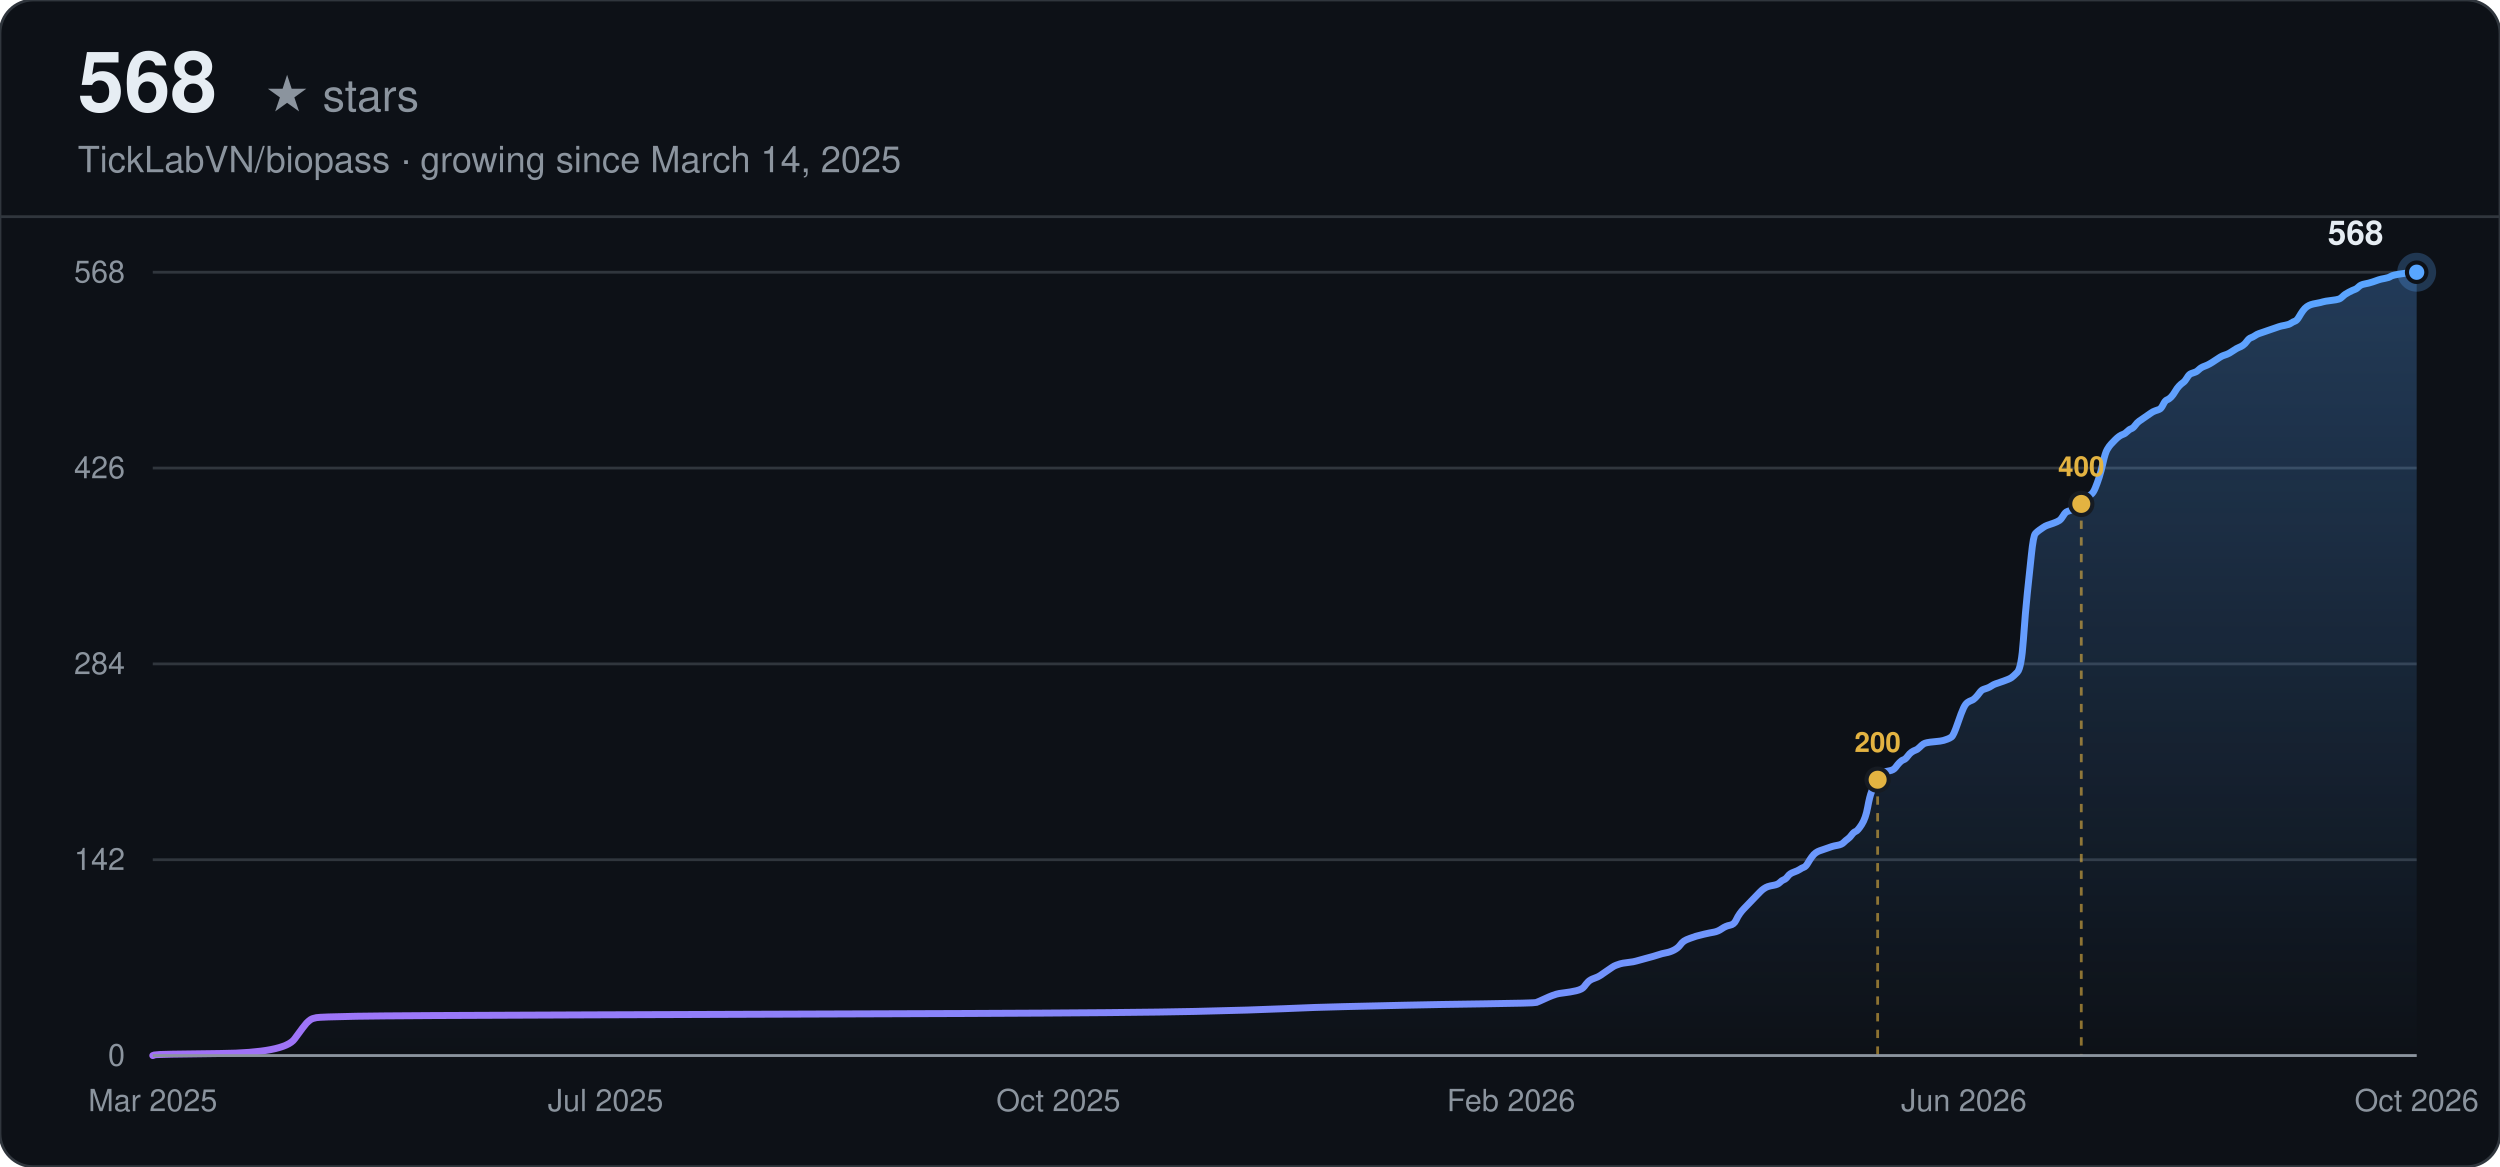
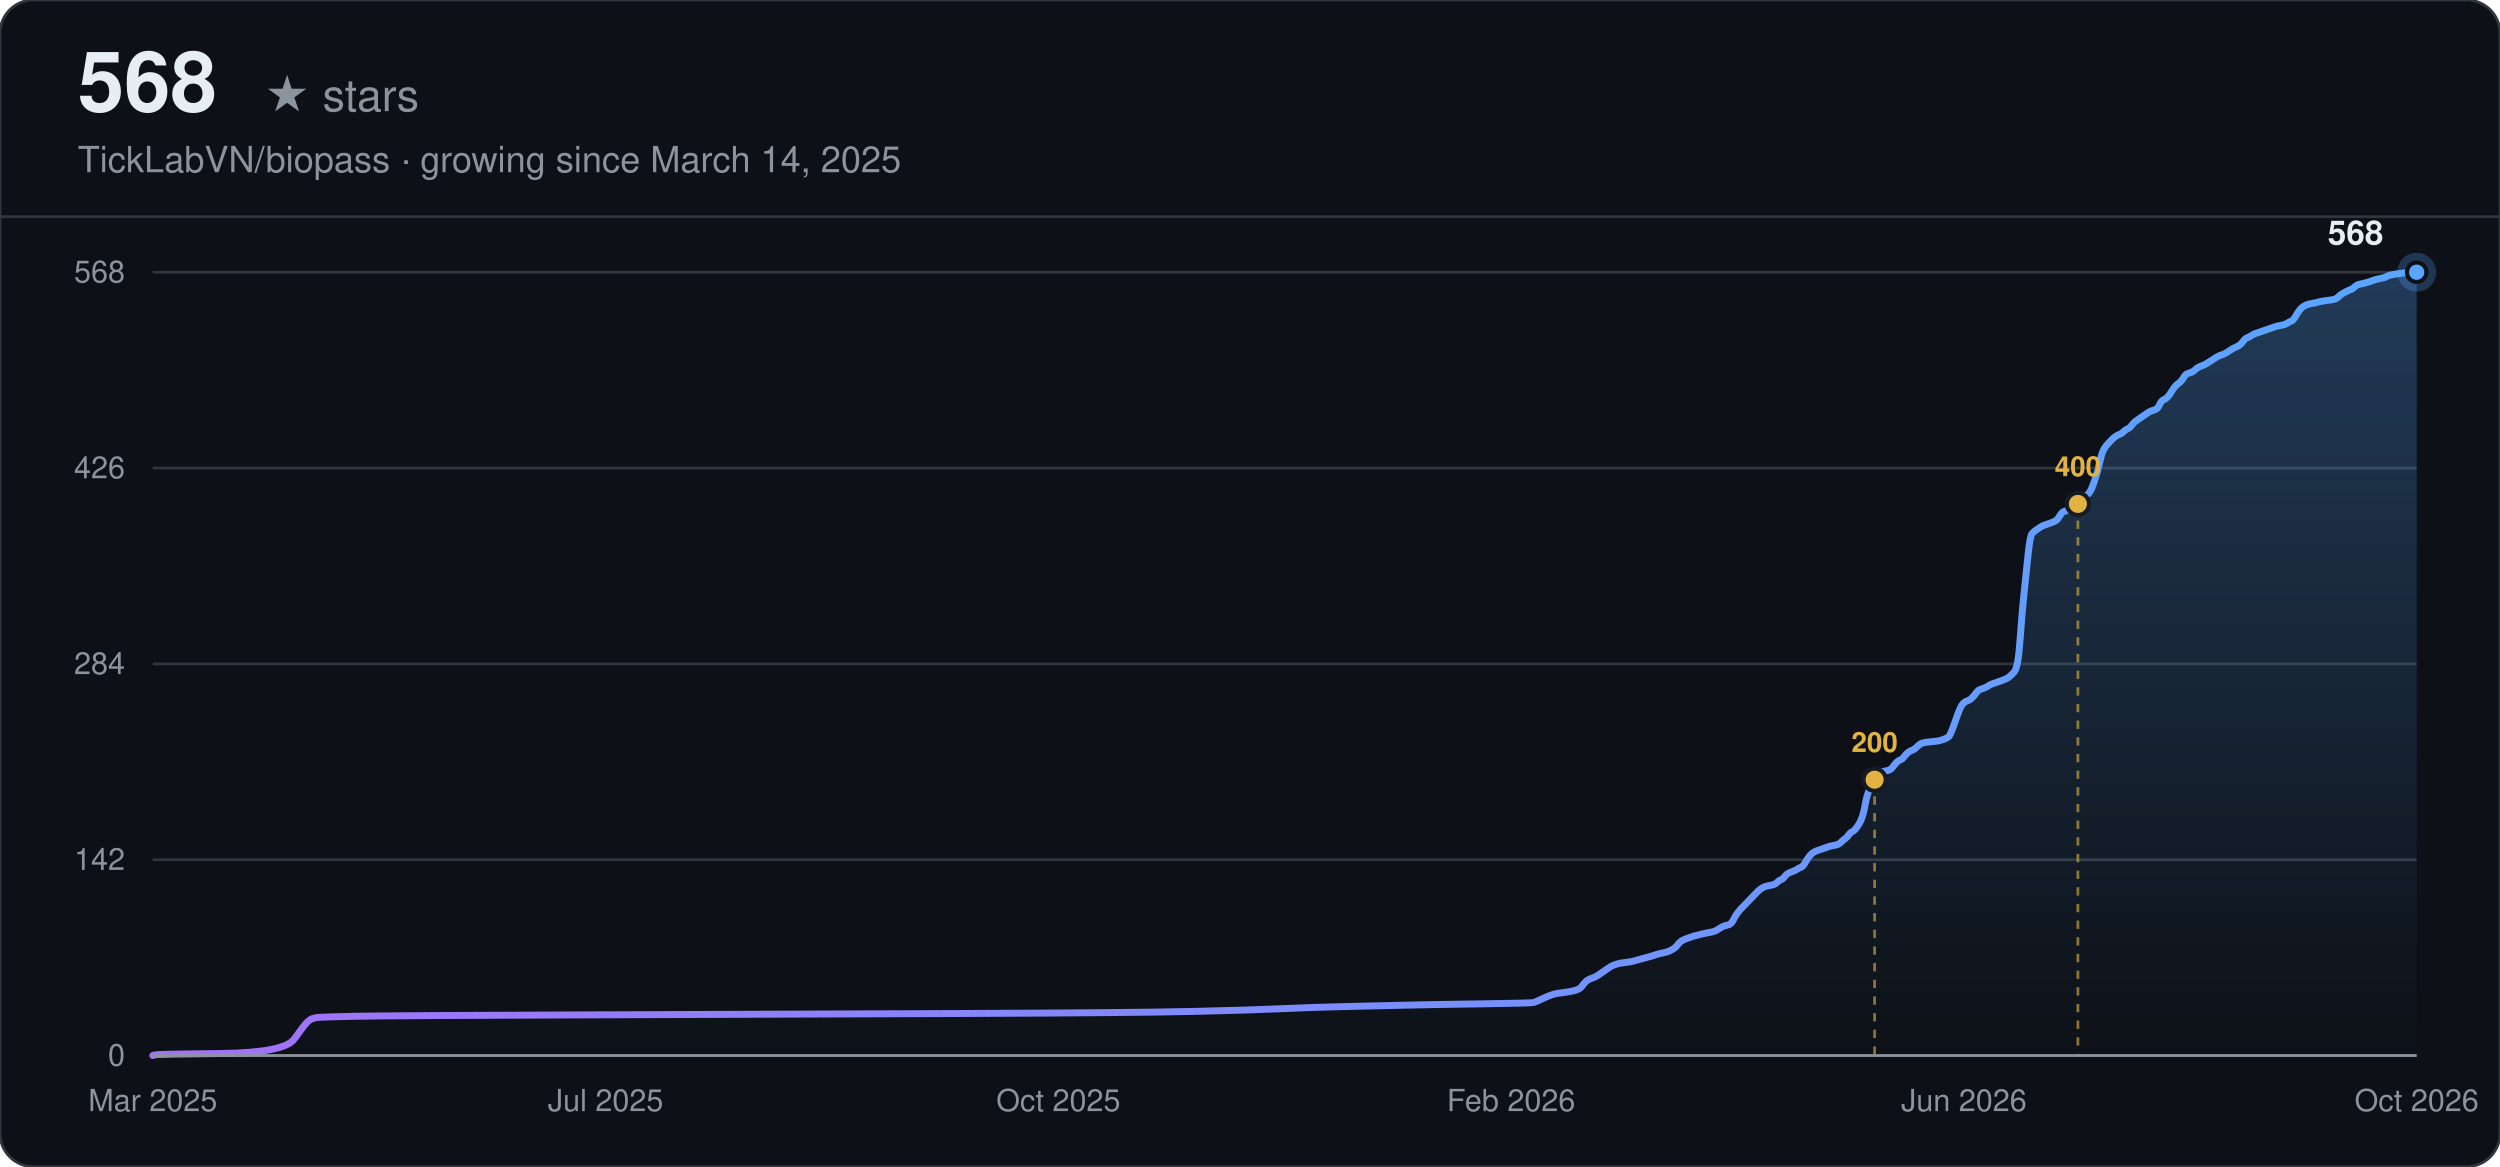
<svg xmlns="http://www.w3.org/2000/svg" width="900" height="420" viewBox="0 0 900 420" font-family="-apple-system, BlinkMacSystemFont, 'Segoe UI', Helvetica, Arial, sans-serif">
  <defs>
    <linearGradient id="line-dark" x1="0" y1="0" x2="1" y2="0">
      <stop offset="0%" stop-color="#a371f7" />
      <stop offset="100%" stop-color="#58a6ff" />
    </linearGradient>
    <linearGradient id="area-dark" x1="0" y1="0" x2="0" y2="1">
      <stop offset="0%" stop-color="#58a6ff" stop-opacity="0.28" />
      <stop offset="100%" stop-color="#58a6ff" stop-opacity="0" />
    </linearGradient>
  </defs>
  <rect width="900" height="420" rx="12" fill="#0d1117" />
  <rect width="900" height="420" rx="12" fill="none" stroke="#30363d" stroke-width="1" />
  <text x="28" y="40" font-size="30" font-weight="700" fill="#e6edf3">568</text>
  <text x="28" y="40" font-size="16" fill="#8b949e" dx="67">★ stars</text>
  <text x="28" y="62" font-size="13" fill="#8b949e">TickLabVN/biopass · growing since March 14, 2025</text>
  <line x1="0" y1="78" x2="900" y2="78" stroke="#30363d" stroke-width="1" />
  <line x1="55" y1="380.00" x2="870" y2="380.00" stroke="#30363d" stroke-width="1" />
  <text x="45" y="380.00" text-anchor="end" dominant-baseline="middle" font-size="11" fill="#8b949e">0</text>
  <line x1="55" y1="309.50" x2="870" y2="309.50" stroke="#30363d" stroke-width="1" />
  <text x="45" y="309.50" text-anchor="end" dominant-baseline="middle" font-size="11" fill="#8b949e">142</text>
  <line x1="55" y1="239.00" x2="870" y2="239.00" stroke="#30363d" stroke-width="1" />
  <text x="45" y="239.00" text-anchor="end" dominant-baseline="middle" font-size="11" fill="#8b949e">284</text>
  <line x1="55" y1="168.50" x2="870" y2="168.50" stroke="#30363d" stroke-width="1" />
  <text x="45" y="168.50" text-anchor="end" dominant-baseline="middle" font-size="11" fill="#8b949e">426</text>
  <line x1="55" y1="98.00" x2="870" y2="98.00" stroke="#30363d" stroke-width="1" />
  <text x="45" y="98.00" text-anchor="end" dominant-baseline="middle" font-size="11" fill="#8b949e">568</text>
  <text x="55.00" y="400" text-anchor="middle" font-size="11" fill="#8b949e">Mar 2025</text>
  <text x="218.00" y="400" text-anchor="middle" font-size="11" fill="#8b949e">Jul 2025</text>
  <text x="381.00" y="400" text-anchor="middle" font-size="11" fill="#8b949e">Oct 2025</text>
  <text x="544.00" y="400" text-anchor="middle" font-size="11" fill="#8b949e">Feb 2026</text>
  <text x="707.00" y="400" text-anchor="middle" font-size="11" fill="#8b949e">Jun 2026</text>
  <text x="870.00" y="400" text-anchor="middle" font-size="11" fill="#8b949e">Oct 2026</text>
-   <path d="M55.00,380.00 L55.72,379.75 Q56.44,379.50 79.44,379.26 Q102.43,379.01 106.03,374.04 Q109.62,369.08 110.34,368.33 Q111.06,367.59 111.78,367.09 Q112.50,366.60 113.93,366.35 Q115.37,366.10 128.31,365.85 Q141.24,365.60 213.11,365.35 Q284.98,365.11 346.79,364.86 Q408.60,364.61 430.16,364.11 Q451.72,363.62 462.50,363.12 Q473.28,362.62 484.06,362.38 Q494.84,362.13 505.62,361.88 Q516.40,361.63 534.37,361.38 Q552.34,361.13 553.06,360.89 Q553.77,360.64 555.93,359.64 Q558.09,358.65 558.81,358.40 Q559.52,358.15 560.24,357.91 Q560.96,357.66 563.12,357.41 Q565.27,357.16 567.43,356.67 Q569.59,356.17 570.30,355.18 Q571.02,354.18 571.74,353.44 Q572.46,352.69 573.90,352.20 Q575.34,351.70 576.05,351.20 Q576.77,350.71 578.21,349.71 Q579.65,348.72 580.37,348.23 Q581.08,347.73 581.80,347.48 Q582.52,347.23 583.24,346.98 Q583.96,346.74 586.12,346.49 Q588.27,346.24 588.99,345.99 Q589.71,345.74 592.58,345.00 Q595.46,344.25 596.90,343.76 Q598.33,343.26 599.77,343.01 Q601.21,342.76 602.65,342.02 Q604.08,341.27 604.80,340.28 Q605.52,339.29 606.24,338.79 Q606.96,338.30 608.40,337.80 Q609.83,337.30 610.55,337.05 Q611.27,336.81 613.43,336.31 Q615.58,335.81 617.02,335.57 Q618.46,335.32 619.89,334.32 Q621.33,333.33 622.77,333.08 Q624.21,332.83 624.93,331.35 Q625.64,329.86 626.36,328.86 Q627.08,327.87 627.80,327.13 Q628.52,326.38 629.24,325.64 Q629.96,324.89 630.67,324.15 Q631.39,323.40 632.11,322.66 Q632.83,321.91 633.55,321.17 Q634.27,320.42 634.99,319.93 Q635.71,319.43 636.42,319.18 Q637.14,318.93 638.58,318.68 Q640.02,318.44 640.74,317.69 Q641.46,316.95 642.17,316.70 Q642.89,316.45 643.61,315.46 Q644.33,314.46 645.77,313.97 Q647.20,313.47 647.92,312.98 Q648.64,312.48 649.36,312.23 Q650.08,311.98 650.80,310.74 Q651.52,309.50 652.24,308.51 Q652.95,307.51 653.67,307.02 Q654.39,306.52 655.11,306.27 Q655.83,306.02 656.55,305.78 Q657.27,305.53 657.99,305.28 Q658.70,305.03 659.42,304.78 Q660.14,304.54 661.58,304.29 Q663.02,304.04 663.73,303.29 Q664.45,302.55 665.17,302.05 Q665.89,301.56 666.61,300.56 Q667.33,299.57 668.05,299.32 Q668.77,299.07 670.20,296.84 Q671.64,294.61 672.36,290.63 Q673.08,286.66 673.80,284.92 Q674.51,283.19 675.23,281.70 Q675.95,280.21 676.67,279.21 Q677.39,278.22 678.11,277.97 Q678.83,277.73 680.26,277.48 Q681.70,277.23 682.42,276.24 Q683.14,275.24 683.86,274.50 Q684.58,273.75 685.30,273.51 Q686.01,273.26 686.73,272.26 Q687.45,271.27 688.17,270.77 Q688.89,270.28 689.61,270.03 Q690.33,269.78 691.04,269.04 Q691.76,268.29 692.48,267.80 Q693.20,267.30 696.08,267.05 Q698.95,266.80 699.67,266.55 Q700.39,266.31 701.11,266.06 Q701.83,265.81 702.54,265.31 Q703.26,264.82 704.70,260.60 Q706.14,256.38 706.86,254.89 Q707.57,253.40 708.29,252.90 Q709.01,252.40 709.73,252.16 Q710.45,251.91 711.17,251.16 Q711.89,250.42 712.61,249.43 Q713.32,248.43 714.04,248.18 Q714.76,247.94 715.48,247.69 Q716.20,247.44 716.92,246.94 Q717.64,246.45 718.36,246.20 Q719.07,245.95 721.23,245.21 Q723.39,244.46 724.10,243.96 Q724.82,243.47 726.26,241.98 Q727.70,240.49 728.42,230.31 Q729.14,220.13 729.85,213.43 Q730.57,206.73 731.29,199.78 Q732.01,192.83 732.73,192.08 Q733.45,191.34 734.17,190.84 Q734.89,190.35 735.60,189.85 Q736.32,189.35 737.04,189.10 Q737.76,188.86 739.20,188.36 Q740.63,187.86 741.35,187.37 Q742.07,186.87 742.79,185.63 Q743.51,184.39 744.23,184.14 Q744.95,183.89 745.67,183.64 Q746.38,183.39 747.10,182.90 Q747.82,182.40 748.54,181.66 Q749.26,180.91 749.98,180.42 Q750.70,179.92 751.42,179.17 Q752.13,178.43 752.85,177.93 Q753.57,177.44 754.29,175.70 Q755.01,173.96 755.73,171.73 Q756.45,169.49 757.16,166.27 Q757.88,163.04 758.60,161.80 Q759.32,160.56 760.04,159.81 Q760.76,159.07 761.48,158.32 Q762.20,157.58 762.91,157.08 Q763.63,156.58 764.35,156.34 Q765.07,156.09 765.79,155.34 Q766.51,154.60 767.23,154.35 Q767.95,154.10 768.66,153.11 Q769.38,152.12 770.10,151.62 Q770.82,151.12 772.26,150.13 Q773.69,149.14 774.41,148.64 Q775.13,148.14 775.85,147.90 Q776.57,147.65 777.29,147.40 Q778.01,147.15 778.73,145.66 Q779.44,144.17 780.16,143.92 Q780.88,143.68 781.60,142.93 Q782.32,142.19 783.04,140.95 Q783.76,139.70 784.48,138.96 Q785.19,138.21 785.91,137.72 Q786.63,137.22 787.35,135.98 Q788.07,134.74 788.79,134.49 Q789.51,134.24 790.22,133.99 Q790.94,133.75 791.66,133.00 Q792.38,132.26 793.82,131.76 Q795.26,131.26 797.41,129.77 Q799.57,128.29 800.29,128.04 Q801.01,127.79 801.72,127.54 Q802.44,127.29 803.88,126.30 Q805.32,125.31 806.04,125.06 Q806.75,124.81 807.47,124.31 Q808.19,123.82 808.91,122.82 Q809.63,121.83 810.35,121.58 Q811.07,121.33 811.79,120.84 Q812.50,120.34 813.22,120.09 Q813.94,119.85 814.66,119.60 Q815.38,119.35 816.10,119.10 Q816.82,118.85 817.54,118.60 Q818.25,118.36 818.97,118.11 Q819.69,117.86 820.41,117.61 Q821.13,117.36 822.57,117.11 Q824.00,116.87 824.72,116.37 Q825.44,115.87 826.16,115.63 Q826.88,115.38 827.60,114.14 Q828.32,112.89 829.03,111.90 Q829.75,110.91 830.47,110.41 Q831.19,109.92 831.91,109.67 Q832.63,109.42 834.07,109.17 Q835.50,108.92 836.22,108.67 Q836.94,108.43 839.10,108.18 Q841.25,107.93 841.97,107.68 Q842.69,107.43 843.41,106.69 Q844.13,105.94 845.56,105.20 Q847.00,104.45 847.72,104.21 Q848.44,103.96 849.16,103.21 Q849.88,102.47 851.31,102.22 Q852.75,101.97 854.19,101.48 Q855.63,100.98 856.34,100.73 Q857.06,100.48 858.50,100.23 Q859.94,99.99 860.66,99.49 Q861.38,98.99 864.97,98.50 Q868.56,98.00 869.28,98.00 L870.00,98.00 L870.00,380.00 L55.00,380.00 Z" fill="url(#area-dark)" stroke="none" />
-   <path d="M55.00,380.00 L55.72,379.75 Q56.44,379.50 79.44,379.26 Q102.43,379.01 106.03,374.04 Q109.62,369.08 110.34,368.33 Q111.06,367.59 111.78,367.09 Q112.50,366.60 113.93,366.35 Q115.37,366.10 128.31,365.85 Q141.24,365.60 213.11,365.35 Q284.98,365.11 346.79,364.86 Q408.60,364.61 430.16,364.11 Q451.72,363.62 462.50,363.12 Q473.28,362.62 484.06,362.38 Q494.84,362.13 505.62,361.88 Q516.40,361.63 534.37,361.38 Q552.34,361.13 553.06,360.89 Q553.77,360.64 555.93,359.64 Q558.09,358.65 558.81,358.40 Q559.52,358.15 560.24,357.91 Q560.96,357.66 563.12,357.41 Q565.27,357.16 567.43,356.67 Q569.59,356.17 570.30,355.18 Q571.02,354.18 571.74,353.44 Q572.46,352.69 573.90,352.20 Q575.34,351.70 576.05,351.20 Q576.77,350.71 578.21,349.71 Q579.65,348.72 580.37,348.23 Q581.08,347.73 581.80,347.48 Q582.52,347.23 583.24,346.98 Q583.96,346.74 586.12,346.49 Q588.27,346.24 588.99,345.99 Q589.71,345.74 592.58,345.00 Q595.46,344.25 596.90,343.76 Q598.33,343.26 599.77,343.01 Q601.21,342.76 602.65,342.02 Q604.08,341.27 604.80,340.28 Q605.52,339.29 606.24,338.79 Q606.96,338.30 608.40,337.80 Q609.83,337.30 610.55,337.05 Q611.27,336.81 613.43,336.31 Q615.58,335.81 617.02,335.57 Q618.46,335.32 619.89,334.32 Q621.33,333.33 622.77,333.08 Q624.21,332.83 624.93,331.35 Q625.64,329.86 626.36,328.86 Q627.08,327.87 627.80,327.13 Q628.52,326.38 629.24,325.64 Q629.96,324.89 630.67,324.15 Q631.39,323.40 632.11,322.66 Q632.83,321.91 633.55,321.17 Q634.27,320.42 634.99,319.93 Q635.71,319.43 636.42,319.18 Q637.14,318.93 638.58,318.68 Q640.02,318.44 640.74,317.69 Q641.46,316.95 642.17,316.70 Q642.89,316.45 643.61,315.46 Q644.33,314.46 645.77,313.97 Q647.20,313.47 647.92,312.98 Q648.64,312.48 649.36,312.23 Q650.08,311.98 650.80,310.74 Q651.52,309.50 652.24,308.51 Q652.95,307.51 653.67,307.02 Q654.39,306.52 655.11,306.27 Q655.83,306.02 656.55,305.78 Q657.27,305.53 657.99,305.28 Q658.70,305.03 659.42,304.78 Q660.14,304.54 661.58,304.29 Q663.02,304.04 663.73,303.29 Q664.45,302.55 665.17,302.05 Q665.89,301.56 666.61,300.56 Q667.33,299.57 668.05,299.32 Q668.77,299.07 670.20,296.84 Q671.64,294.61 672.36,290.63 Q673.08,286.66 673.80,284.92 Q674.51,283.19 675.23,281.70 Q675.95,280.21 676.67,279.21 Q677.39,278.22 678.11,277.97 Q678.83,277.73 680.26,277.48 Q681.70,277.23 682.42,276.24 Q683.14,275.24 683.86,274.50 Q684.58,273.75 685.30,273.51 Q686.01,273.26 686.73,272.26 Q687.45,271.27 688.17,270.77 Q688.89,270.28 689.61,270.03 Q690.33,269.78 691.04,269.04 Q691.76,268.29 692.48,267.80 Q693.20,267.30 696.08,267.05 Q698.95,266.80 699.67,266.55 Q700.39,266.31 701.11,266.06 Q701.83,265.81 702.54,265.31 Q703.26,264.82 704.70,260.60 Q706.14,256.38 706.86,254.89 Q707.57,253.40 708.29,252.90 Q709.01,252.40 709.73,252.16 Q710.45,251.91 711.17,251.16 Q711.89,250.42 712.61,249.43 Q713.32,248.43 714.04,248.18 Q714.76,247.94 715.48,247.69 Q716.20,247.44 716.92,246.94 Q717.64,246.45 718.36,246.20 Q719.07,245.95 721.23,245.21 Q723.39,244.46 724.10,243.96 Q724.82,243.47 726.26,241.98 Q727.70,240.49 728.42,230.31 Q729.14,220.13 729.85,213.43 Q730.57,206.73 731.29,199.78 Q732.01,192.83 732.73,192.08 Q733.45,191.34 734.17,190.84 Q734.89,190.35 735.60,189.85 Q736.32,189.35 737.04,189.10 Q737.76,188.86 739.20,188.36 Q740.63,187.86 741.35,187.37 Q742.07,186.87 742.79,185.63 Q743.51,184.39 744.23,184.14 Q744.95,183.89 745.67,183.64 Q746.38,183.39 747.10,182.90 Q747.82,182.40 748.54,181.66 Q749.26,180.91 749.98,180.42 Q750.70,179.92 751.42,179.17 Q752.13,178.43 752.85,177.93 Q753.57,177.44 754.29,175.70 Q755.01,173.96 755.73,171.73 Q756.45,169.49 757.16,166.27 Q757.88,163.04 758.60,161.80 Q759.32,160.56 760.04,159.81 Q760.76,159.07 761.48,158.32 Q762.20,157.58 762.91,157.08 Q763.63,156.58 764.35,156.34 Q765.07,156.09 765.79,155.34 Q766.51,154.60 767.23,154.35 Q767.95,154.10 768.66,153.11 Q769.38,152.12 770.10,151.62 Q770.82,151.12 772.26,150.13 Q773.69,149.14 774.41,148.64 Q775.13,148.14 775.85,147.90 Q776.57,147.65 777.29,147.40 Q778.01,147.15 778.73,145.66 Q779.44,144.17 780.16,143.92 Q780.88,143.68 781.60,142.93 Q782.32,142.19 783.04,140.95 Q783.76,139.70 784.48,138.96 Q785.19,138.21 785.91,137.72 Q786.63,137.22 787.35,135.98 Q788.07,134.74 788.79,134.49 Q789.51,134.24 790.22,133.99 Q790.94,133.75 791.66,133.00 Q792.38,132.26 793.82,131.76 Q795.26,131.26 797.41,129.77 Q799.57,128.29 800.29,128.04 Q801.01,127.79 801.72,127.54 Q802.44,127.29 803.88,126.30 Q805.32,125.31 806.04,125.06 Q806.75,124.81 807.47,124.31 Q808.19,123.82 808.91,122.82 Q809.63,121.83 810.35,121.58 Q811.07,121.33 811.79,120.84 Q812.50,120.34 813.22,120.09 Q813.94,119.85 814.66,119.60 Q815.38,119.35 816.10,119.10 Q816.82,118.85 817.54,118.60 Q818.25,118.36 818.97,118.11 Q819.69,117.86 820.41,117.61 Q821.13,117.36 822.57,117.11 Q824.00,116.87 824.72,116.37 Q825.44,115.87 826.16,115.63 Q826.88,115.38 827.60,114.14 Q828.32,112.89 829.03,111.90 Q829.75,110.91 830.47,110.41 Q831.19,109.92 831.91,109.67 Q832.63,109.42 834.07,109.17 Q835.50,108.92 836.22,108.67 Q836.94,108.43 839.10,108.18 Q841.25,107.93 841.97,107.68 Q842.69,107.43 843.41,106.69 Q844.13,105.94 845.56,105.20 Q847.00,104.45 847.72,104.21 Q848.44,103.96 849.16,103.21 Q849.88,102.47 851.31,102.22 Q852.75,101.97 854.19,101.48 Q855.63,100.98 856.34,100.73 Q857.06,100.48 858.50,100.23 Q859.94,99.99 860.66,99.49 Q861.38,98.99 864.97,98.50 Q868.56,98.00 869.28,98.00 L870.00,98.00" fill="none" stroke="url(#line-dark)" stroke-width="2.5" stroke-linecap="round" />
-   <line x1="675.95" y1="280.70" x2="675.95" y2="380.00" stroke="#e3b341" stroke-width="1" stroke-dasharray="3,3" opacity="0.6" />
-   <circle cx="675.95" cy="280.70" r="4" fill="#e3b341" stroke="#161b22" stroke-width="1.5" />
-   <text x="675.95" y="270.70" text-anchor="middle" font-size="10" font-weight="600" fill="#e3b341">200</text>
-   <line x1="749.26" y1="181.41" x2="749.26" y2="380.00" stroke="#e3b341" stroke-width="1" stroke-dasharray="3,3" opacity="0.6" />
-   <circle cx="749.26" cy="181.41" r="4" fill="#e3b341" stroke="#161b22" stroke-width="1.5" />
-   <text x="749.26" y="171.41" text-anchor="middle" font-size="10" font-weight="600" fill="#e3b341">400</text>
+   <path d="M55.00,380.00 L55.72,379.75 Q56.43,379.50 79.39,379.26 Q102.35,379.01 105.94,374.04 Q109.52,369.08 110.24,368.33 Q110.96,367.59 111.68,367.09 Q112.39,366.60 113.83,366.35 Q115.26,366.10 128.18,365.85 Q141.09,365.60 212.83,365.35 Q284.58,365.11 346.28,364.86 Q407.98,364.61 429.50,364.11 Q451.02,363.62 461.78,363.12 Q472.54,362.62 483.31,362.38 Q494.07,362.13 504.83,361.88 Q515.59,361.63 533.53,361.38 Q551.46,361.13 552.18,360.89 Q552.90,360.64 555.05,359.64 Q557.20,358.65 557.92,358.40 Q558.64,358.15 559.35,357.91 Q560.07,357.66 562.22,357.41 Q564.38,357.16 566.53,356.67 Q568.68,356.17 569.40,355.18 Q570.11,354.18 570.83,353.44 Q571.55,352.69 572.98,352.20 Q574.42,351.70 575.14,351.20 Q575.85,350.71 577.29,349.71 Q578.72,348.72 579.44,348.23 Q580.16,347.73 580.88,347.48 Q581.59,347.23 582.31,346.98 Q583.03,346.74 585.18,346.49 Q587.33,346.24 588.05,345.99 Q588.77,345.74 591.64,345.00 Q594.51,344.25 595.94,343.76 Q597.38,343.26 598.81,343.01 Q600.25,342.76 601.68,342.02 Q603.12,341.27 603.83,340.28 Q604.55,339.29 605.27,338.79 Q605.99,338.30 607.42,337.80 Q608.86,337.30 609.57,337.05 Q610.29,336.81 612.44,336.31 Q614.60,335.81 616.03,335.57 Q617.46,335.32 618.90,334.32 Q620.33,333.33 621.77,333.08 Q623.20,332.83 623.92,331.35 Q624.64,329.86 625.36,328.86 Q626.07,327.87 626.79,327.13 Q627.51,326.38 628.23,325.64 Q628.94,324.89 629.66,324.15 Q630.38,323.40 631.10,322.66 Q631.81,321.91 632.53,321.17 Q633.25,320.42 633.97,319.93 Q634.68,319.43 635.40,319.18 Q636.12,318.93 637.55,318.68 Q638.99,318.44 639.71,317.69 Q640.42,316.95 641.14,316.70 Q641.86,316.45 642.57,315.46 Q643.29,314.46 644.73,313.97 Q646.16,313.47 646.88,312.98 Q647.60,312.48 648.31,312.23 Q649.03,311.98 649.75,310.74 Q650.47,309.50 651.18,308.51 Q651.90,307.51 652.62,307.02 Q653.34,306.52 654.05,306.27 Q654.77,306.02 655.49,305.78 Q656.21,305.53 656.92,305.28 Q657.64,305.03 658.36,304.78 Q659.08,304.54 660.51,304.29 Q661.95,304.04 662.66,303.29 Q663.38,302.55 664.10,302.05 Q664.82,301.56 665.53,300.56 Q666.25,299.57 666.97,299.32 Q667.68,299.07 669.12,296.84 Q670.55,294.61 671.27,290.63 Q671.99,286.66 672.71,284.92 Q673.42,283.19 674.14,281.70 Q674.86,280.21 675.58,279.21 Q676.29,278.22 677.01,277.97 Q677.73,277.73 679.16,277.48 Q680.60,277.23 681.32,276.24 Q682.03,275.24 682.75,274.50 Q683.47,273.75 684.19,273.51 Q684.90,273.26 685.62,272.26 Q686.34,271.27 687.06,270.77 Q687.77,270.28 688.49,270.03 Q689.21,269.78 689.93,269.04 Q690.64,268.29 691.36,267.80 Q692.08,267.30 694.95,267.05 Q697.82,266.80 698.53,266.55 Q699.25,266.31 699.97,266.06 Q700.69,265.81 701.40,265.31 Q702.12,264.82 703.56,260.60 Q704.99,256.38 705.71,254.89 Q706.43,253.40 707.14,252.90 Q707.86,252.40 708.58,252.16 Q709.30,251.91 710.01,251.16 Q710.73,250.42 711.45,249.43 Q712.17,248.43 712.88,248.18 Q713.60,247.94 714.32,247.69 Q715.04,247.44 715.75,246.94 Q716.47,246.45 717.19,246.20 Q717.90,245.95 720.06,245.21 Q722.21,244.46 722.93,243.96 Q723.64,243.47 725.08,241.98 Q726.51,240.49 727.23,230.31 Q727.95,220.13 728.67,213.43 Q729.38,206.73 730.10,199.78 Q730.82,192.83 731.54,192.08 Q732.25,191.34 732.97,190.84 Q733.69,190.35 734.41,189.85 Q735.12,189.35 735.84,189.10 Q736.56,188.86 737.99,188.36 Q739.43,187.86 740.15,187.37 Q740.86,186.87 741.58,185.63 Q742.30,184.39 743.01,184.14 Q743.73,183.89 744.45,183.64 Q745.17,183.39 745.88,182.90 Q746.60,182.40 747.32,181.66 Q748.04,180.91 748.75,180.42 Q749.47,179.92 750.19,179.17 Q750.91,178.43 751.62,177.93 Q752.34,177.44 753.06,175.70 Q753.78,173.96 754.49,171.73 Q755.21,169.49 755.93,166.27 Q756.65,163.04 757.36,161.80 Q758.08,160.56 758.80,159.81 Q759.52,159.07 760.23,158.32 Q760.95,157.58 761.67,157.08 Q762.39,156.58 763.10,156.34 Q763.82,156.09 764.54,155.34 Q765.26,154.60 765.97,154.35 Q766.69,154.10 767.41,153.11 Q768.13,152.12 768.84,151.62 Q769.56,151.12 770.99,150.13 Q772.43,149.14 773.15,148.64 Q773.86,148.14 774.58,147.90 Q775.30,147.65 776.02,147.40 Q776.73,147.15 777.45,145.66 Q778.17,144.17 778.89,143.92 Q779.60,143.68 780.32,142.93 Q781.04,142.19 781.76,140.95 Q782.47,139.70 783.19,138.96 Q783.91,138.21 784.63,137.72 Q785.34,137.22 786.06,135.98 Q786.78,134.74 787.50,134.49 Q788.21,134.24 788.93,133.99 Q789.65,133.75 790.37,133.00 Q791.08,132.26 792.52,131.76 Q793.95,131.26 796.10,129.77 Q798.26,128.29 798.97,128.04 Q799.69,127.79 800.41,127.54 Q801.13,127.29 802.56,126.30 Q804.00,125.31 804.71,125.06 Q805.43,124.81 806.15,124.31 Q806.87,123.82 807.58,122.82 Q808.30,121.83 809.02,121.58 Q809.74,121.33 810.45,120.84 Q811.17,120.34 811.89,120.09 Q812.61,119.85 813.32,119.60 Q814.04,119.35 814.76,119.10 Q815.48,118.85 816.19,118.60 Q816.91,118.36 817.63,118.11 Q818.35,117.86 819.06,117.61 Q819.78,117.36 821.21,117.11 Q822.65,116.87 823.37,116.37 Q824.08,115.87 824.80,115.63 Q825.52,115.38 826.24,114.14 Q826.95,112.89 827.67,111.90 Q828.39,110.91 829.11,110.41 Q829.82,109.92 830.54,109.67 Q831.26,109.42 832.69,109.17 Q834.13,108.92 834.85,108.67 Q835.56,108.43 837.72,108.18 Q839.87,107.93 840.59,107.68 Q841.30,107.43 842.02,106.69 Q842.74,105.94 844.17,105.20 Q845.61,104.45 846.32,104.21 Q847.04,103.96 847.76,103.21 Q848.48,102.47 849.91,102.22 Q851.35,101.97 852.78,101.48 Q854.22,100.98 854.93,100.73 Q855.65,100.48 857.09,100.23 Q858.52,99.99 859.24,99.49 Q859.96,98.99 863.54,98.50 Q867.13,98.00 868.57,98.00 L870.00,98.00 L870.00,380.00 L55.00,380.00 Z" fill="url(#area-dark)" stroke="none" />
+   <path d="M55.00,380.00 L55.72,379.75 Q56.43,379.50 79.39,379.26 Q102.35,379.01 105.94,374.04 Q109.52,369.08 110.24,368.33 Q110.96,367.59 111.68,367.09 Q112.39,366.60 113.83,366.35 Q115.26,366.10 128.18,365.85 Q141.09,365.60 212.83,365.35 Q284.58,365.11 346.28,364.86 Q407.98,364.61 429.50,364.11 Q451.02,363.62 461.78,363.12 Q472.54,362.62 483.31,362.38 Q494.07,362.13 504.83,361.88 Q515.59,361.63 533.53,361.38 Q551.46,361.13 552.18,360.89 Q552.90,360.64 555.05,359.64 Q557.20,358.65 557.92,358.40 Q558.64,358.15 559.35,357.91 Q560.07,357.66 562.22,357.41 Q564.38,357.16 566.53,356.67 Q568.68,356.17 569.40,355.18 Q570.11,354.18 570.83,353.44 Q571.55,352.69 572.98,352.20 Q574.42,351.70 575.14,351.20 Q575.85,350.71 577.29,349.71 Q578.72,348.72 579.44,348.23 Q580.16,347.73 580.88,347.48 Q581.59,347.23 582.31,346.98 Q583.03,346.74 585.18,346.49 Q587.33,346.24 588.05,345.99 Q588.77,345.74 591.64,345.00 Q594.51,344.25 595.94,343.76 Q597.38,343.26 598.81,343.01 Q600.25,342.76 601.68,342.02 Q603.12,341.27 603.83,340.28 Q604.55,339.29 605.27,338.79 Q605.99,338.30 607.42,337.80 Q608.86,337.30 609.57,337.05 Q610.29,336.81 612.44,336.31 Q614.60,335.81 616.03,335.57 Q617.46,335.32 618.90,334.32 Q620.33,333.33 621.77,333.08 Q623.20,332.83 623.92,331.35 Q624.64,329.86 625.36,328.86 Q626.07,327.87 626.79,327.13 Q627.51,326.38 628.23,325.64 Q628.94,324.89 629.66,324.15 Q630.38,323.40 631.10,322.66 Q631.81,321.91 632.53,321.17 Q633.25,320.42 633.97,319.93 Q634.68,319.43 635.40,319.18 Q636.12,318.93 637.55,318.68 Q638.99,318.44 639.71,317.69 Q640.42,316.95 641.14,316.70 Q641.86,316.45 642.57,315.46 Q643.29,314.46 644.73,313.97 Q646.16,313.47 646.88,312.98 Q647.60,312.48 648.31,312.23 Q649.03,311.98 649.75,310.74 Q650.47,309.50 651.18,308.51 Q651.90,307.51 652.62,307.02 Q653.34,306.52 654.05,306.27 Q654.77,306.02 655.49,305.78 Q656.21,305.53 656.92,305.28 Q657.64,305.03 658.36,304.78 Q659.08,304.54 660.51,304.29 Q661.95,304.04 662.66,303.29 Q663.38,302.55 664.10,302.05 Q664.82,301.56 665.53,300.56 Q666.25,299.57 666.97,299.32 Q667.68,299.07 669.12,296.84 Q670.55,294.61 671.27,290.63 Q671.99,286.66 672.71,284.92 Q673.42,283.19 674.14,281.70 Q674.86,280.21 675.58,279.21 Q676.29,278.22 677.01,277.97 Q677.73,277.73 679.16,277.48 Q680.60,277.23 681.32,276.24 Q682.03,275.24 682.75,274.50 Q683.47,273.75 684.19,273.51 Q684.90,273.26 685.62,272.26 Q686.34,271.27 687.06,270.77 Q687.77,270.28 688.49,270.03 Q689.21,269.78 689.93,269.04 Q690.64,268.29 691.36,267.80 Q692.08,267.30 694.95,267.05 Q697.82,266.80 698.53,266.55 Q699.25,266.31 699.97,266.06 Q700.69,265.81 701.40,265.31 Q702.12,264.82 703.56,260.60 Q704.99,256.38 705.71,254.89 Q706.43,253.40 707.14,252.90 Q707.86,252.40 708.58,252.16 Q709.30,251.91 710.01,251.16 Q710.73,250.42 711.45,249.43 Q712.17,248.43 712.88,248.18 Q713.60,247.94 714.32,247.69 Q715.04,247.44 715.75,246.94 Q716.47,246.45 717.19,246.20 Q717.90,245.95 720.06,245.21 Q722.21,244.46 722.93,243.96 Q723.64,243.47 725.08,241.98 Q726.51,240.49 727.23,230.31 Q727.95,220.13 728.67,213.43 Q729.38,206.73 730.10,199.78 Q730.82,192.83 731.54,192.08 Q732.25,191.34 732.97,190.84 Q733.69,190.35 734.41,189.85 Q735.12,189.35 735.84,189.10 Q736.56,188.86 737.99,188.36 Q739.43,187.86 740.15,187.37 Q740.86,186.87 741.58,185.63 Q742.30,184.39 743.01,184.14 Q743.73,183.89 744.45,183.64 Q745.17,183.39 745.88,182.90 Q746.60,182.40 747.32,181.66 Q748.04,180.91 748.75,180.42 Q749.47,179.92 750.19,179.17 Q750.91,178.43 751.62,177.93 Q752.34,177.44 753.06,175.70 Q753.78,173.96 754.49,171.73 Q755.21,169.49 755.93,166.27 Q756.65,163.04 757.36,161.80 Q758.08,160.56 758.80,159.81 Q759.52,159.07 760.23,158.32 Q760.95,157.58 761.67,157.08 Q762.39,156.58 763.10,156.34 Q763.82,156.09 764.54,155.34 Q765.26,154.60 765.97,154.35 Q766.69,154.10 767.41,153.11 Q768.13,152.12 768.84,151.62 Q769.56,151.12 770.99,150.13 Q772.43,149.14 773.15,148.64 Q773.86,148.14 774.58,147.90 Q775.30,147.65 776.02,147.40 Q776.73,147.15 777.45,145.66 Q778.17,144.17 778.89,143.92 Q779.60,143.68 780.32,142.93 Q781.04,142.19 781.76,140.95 Q782.47,139.70 783.19,138.96 Q783.91,138.21 784.63,137.72 Q785.34,137.22 786.06,135.98 Q786.78,134.74 787.50,134.49 Q788.21,134.24 788.93,133.99 Q789.65,133.75 790.37,133.00 Q791.08,132.26 792.52,131.76 Q793.95,131.26 796.10,129.77 Q798.26,128.29 798.97,128.04 Q799.69,127.79 800.41,127.54 Q801.13,127.29 802.56,126.30 Q804.00,125.31 804.71,125.06 Q805.43,124.81 806.15,124.31 Q806.87,123.82 807.58,122.82 Q808.30,121.83 809.02,121.58 Q809.74,121.33 810.45,120.84 Q811.17,120.34 811.89,120.09 Q812.61,119.85 813.32,119.60 Q814.04,119.35 814.76,119.10 Q815.48,118.85 816.19,118.60 Q816.91,118.36 817.63,118.11 Q818.35,117.86 819.06,117.61 Q819.78,117.36 821.21,117.11 Q822.65,116.87 823.37,116.37 Q824.08,115.87 824.80,115.63 Q825.52,115.38 826.24,114.14 Q826.95,112.89 827.67,111.90 Q828.39,110.91 829.11,110.41 Q829.82,109.92 830.54,109.67 Q831.26,109.42 832.69,109.17 Q834.13,108.92 834.85,108.67 Q835.56,108.43 837.72,108.18 Q839.87,107.93 840.59,107.68 Q841.30,107.43 842.02,106.69 Q842.74,105.94 844.17,105.20 Q845.61,104.45 846.32,104.21 Q847.04,103.96 847.76,103.21 Q848.48,102.47 849.91,102.22 Q851.35,101.97 852.78,101.48 Q854.22,100.98 854.93,100.73 Q855.65,100.48 857.09,100.23 Q858.52,99.99 859.24,99.49 Q859.96,98.99 863.54,98.50 Q867.13,98.00 868.57,98.00 L870.00,98.00" fill="none" stroke="url(#line-dark)" stroke-width="2.5" stroke-linecap="round" />
+   <line x1="674.86" y1="280.70" x2="674.86" y2="380.00" stroke="#e3b341" stroke-width="1" stroke-dasharray="3,3" opacity="0.6" />
+   <circle cx="674.86" cy="280.70" r="4" fill="#e3b341" stroke="#161b22" stroke-width="1.5" />
+   <text x="674.86" y="270.70" text-anchor="middle" font-size="10" font-weight="600" fill="#e3b341">200</text>
+   <line x1="748.04" y1="181.41" x2="748.04" y2="380.00" stroke="#e3b341" stroke-width="1" stroke-dasharray="3,3" opacity="0.6" />
+   <circle cx="748.04" cy="181.41" r="4" fill="#e3b341" stroke="#161b22" stroke-width="1.5" />
+   <text x="748.04" y="171.41" text-anchor="middle" font-size="10" font-weight="600" fill="#e3b341">400</text>
  <circle cx="870.00" cy="98.00" r="7" fill="#58a6ff" opacity="0.25" />
  <circle cx="870.00" cy="98.00" r="3.5" fill="#58a6ff" stroke="#0d1117" stroke-width="1.5" />
  <text x="858.00" y="88.00" text-anchor="end" font-size="12" font-weight="600" fill="#e6edf3">568</text>
  <line x1="55" y1="380.00" x2="870" y2="380.00" stroke="#8b949e" stroke-width="1" />
</svg>
